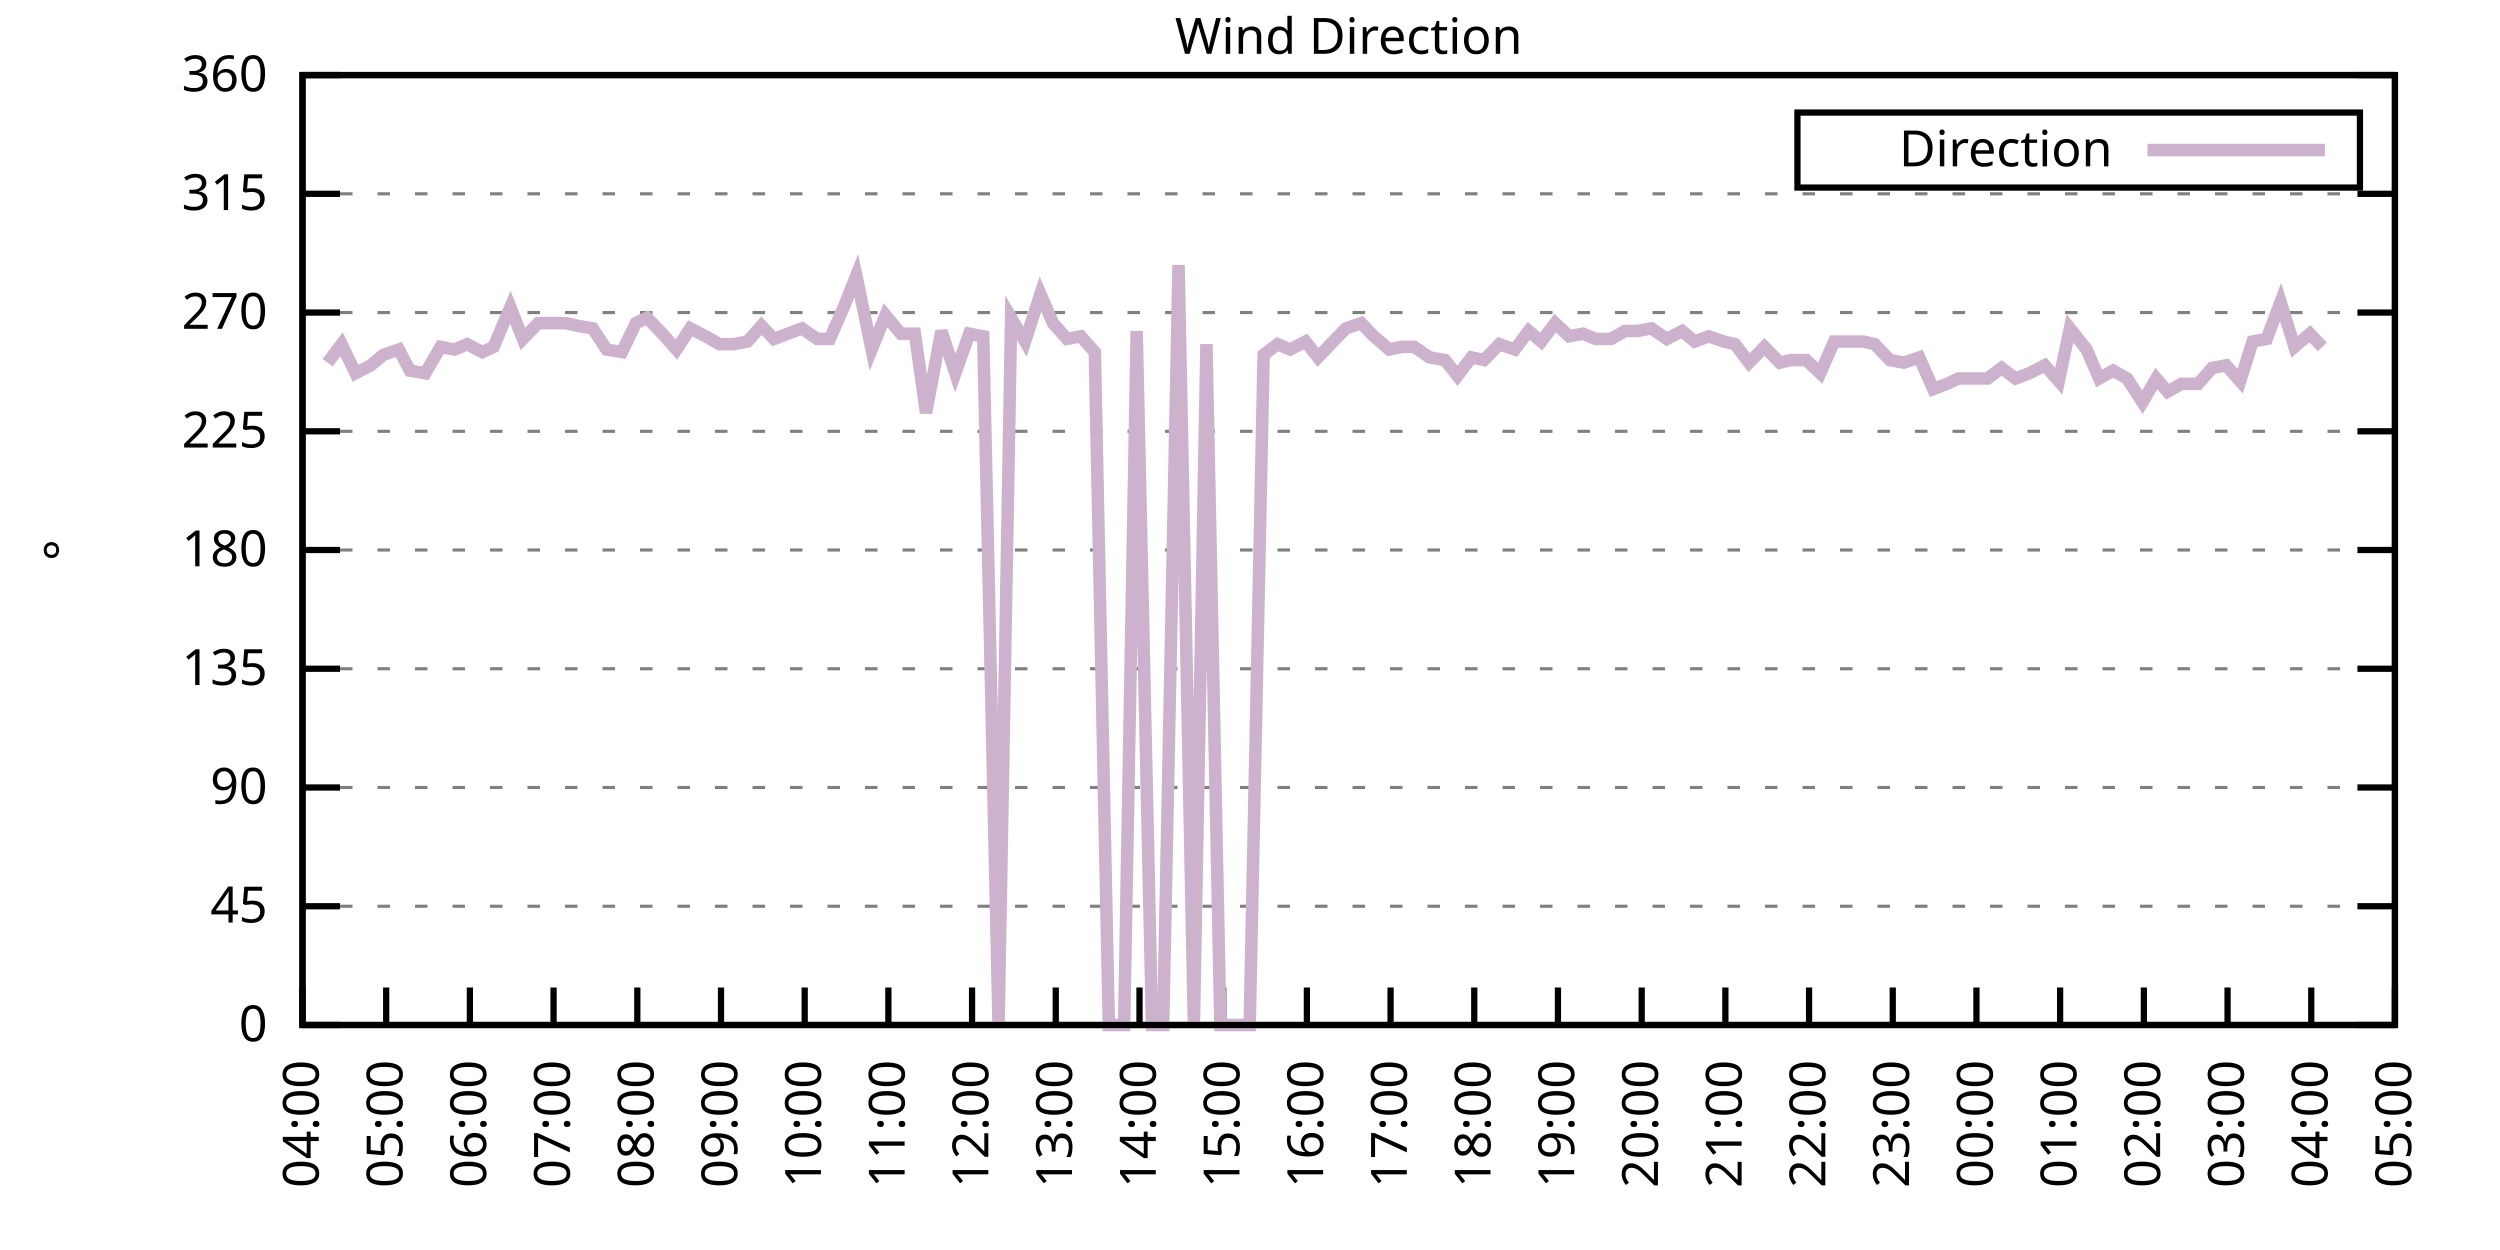
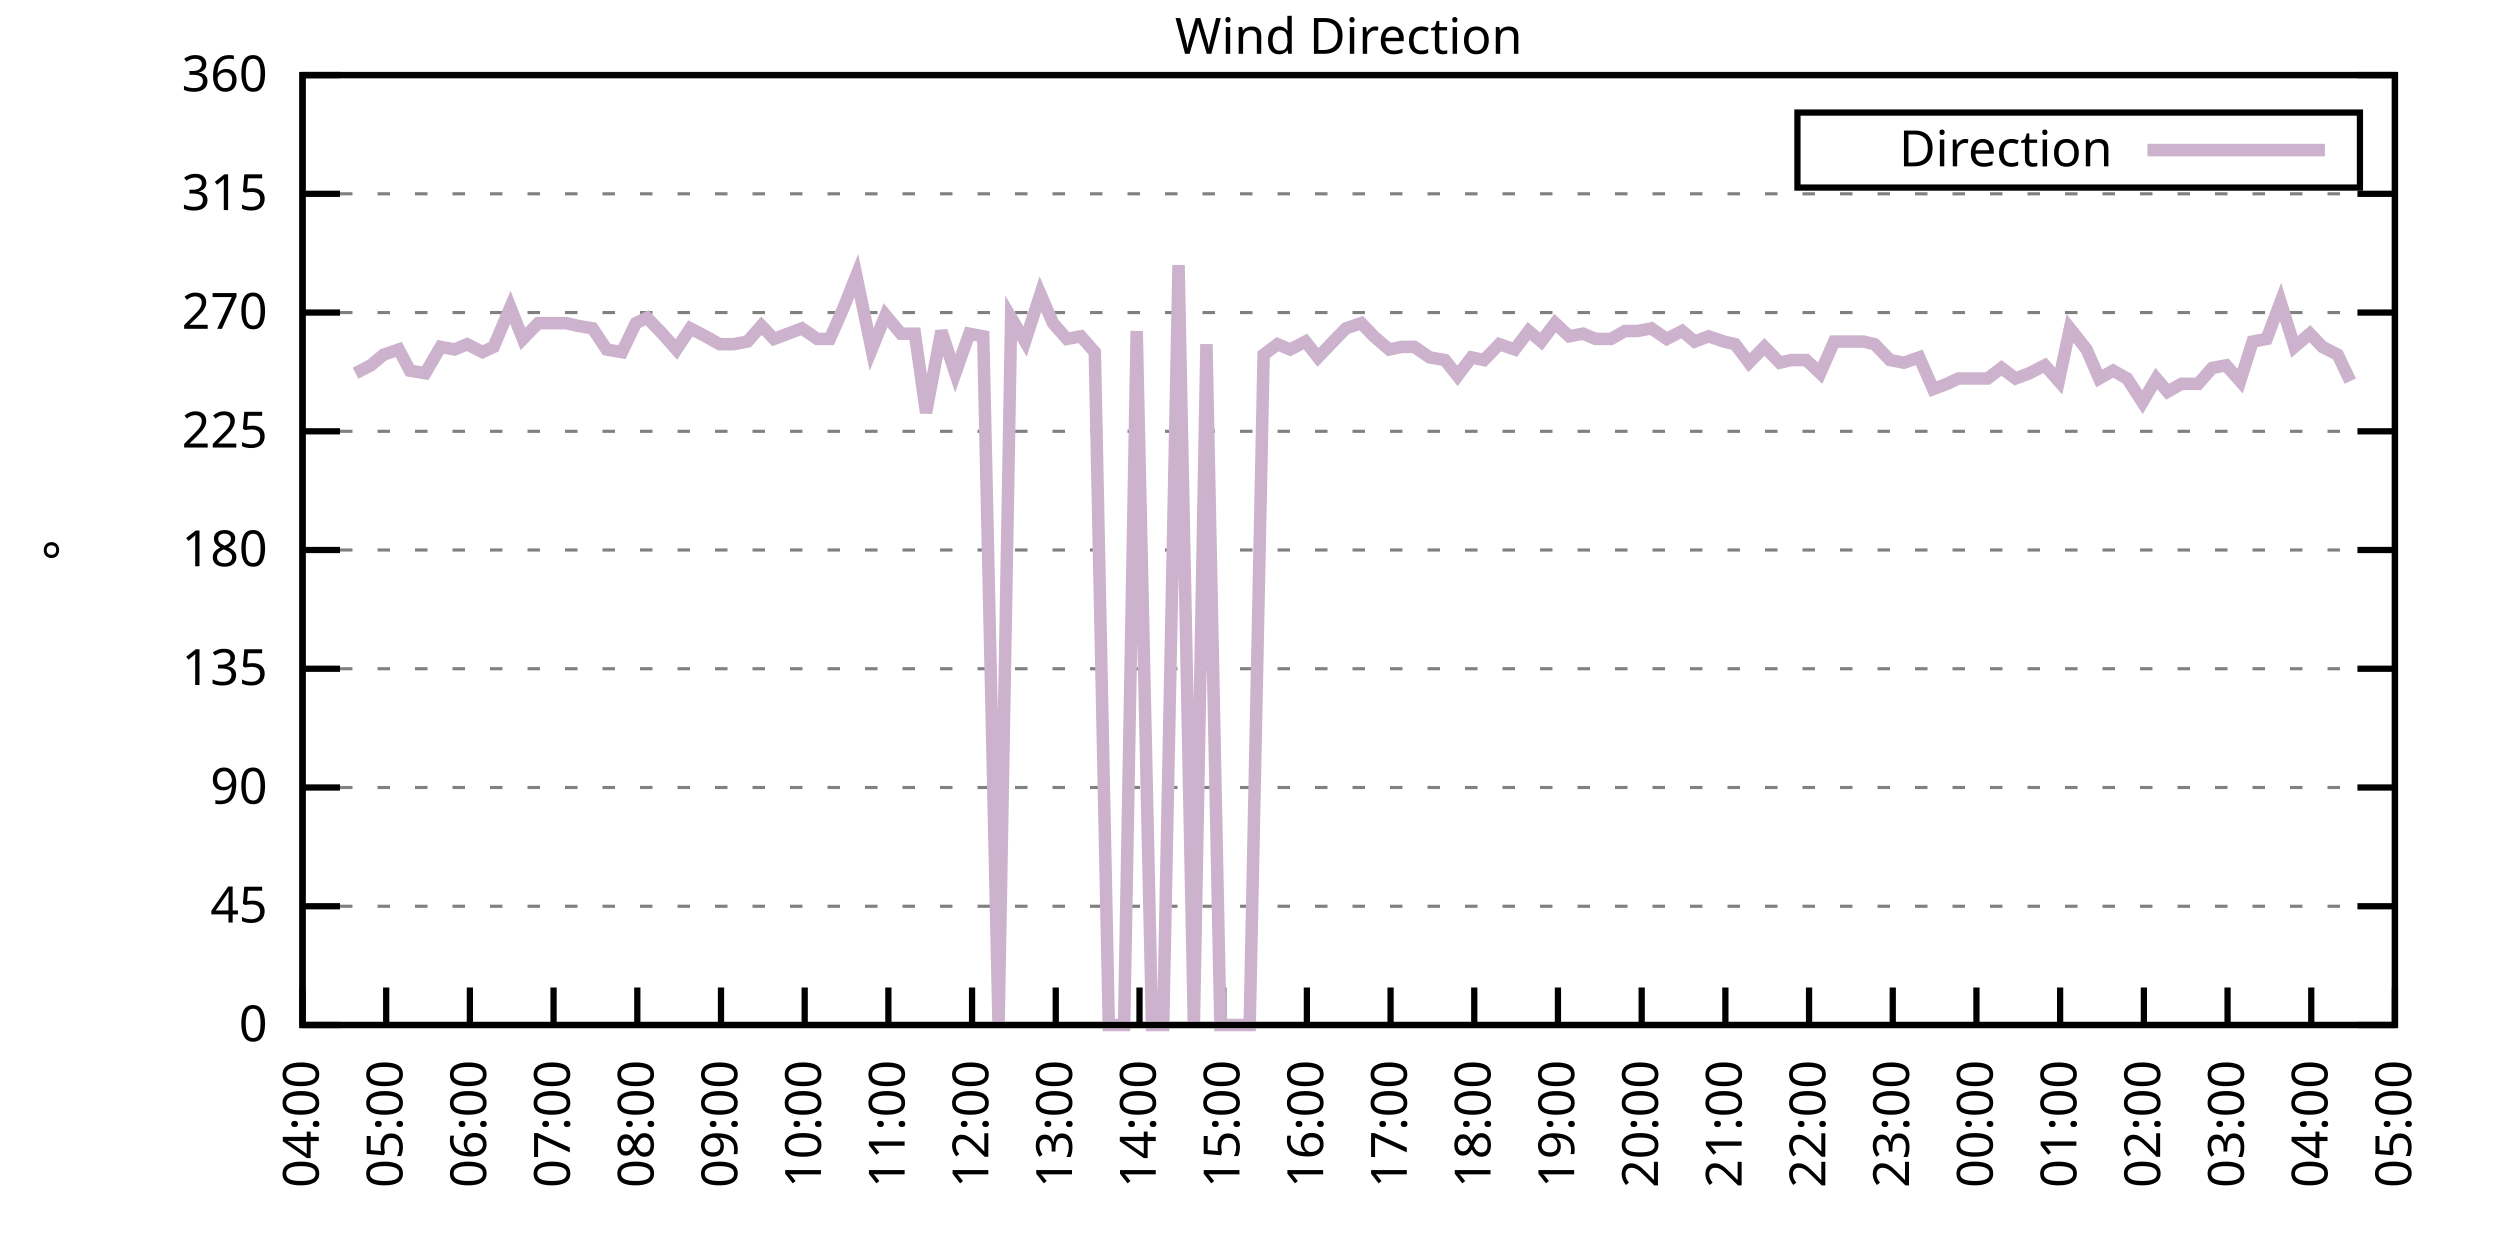
<svg xmlns="http://www.w3.org/2000/svg" xmlns:xlink="http://www.w3.org/1999/xlink" width="400" height="200" viewBox="0 0 400 200">
  <g id="gnuplot_canvas">
    <rect x="0" y="0" width="400" height="200" fill="none" />
    <defs>
      <circle id="gpDot" r="0.5" stroke-width="0.5" stroke="currentColor" />
      <path id="gpPt0" stroke-width="0.333" stroke="currentColor" d="M-1,0 h2 M0,-1 v2" />
      <path id="gpPt1" stroke-width="0.333" stroke="currentColor" d="M-1,-1 L1,1 M1,-1 L-1,1" />
      <path id="gpPt2" stroke-width="0.333" stroke="currentColor" d="M-1,0 L1,0 M0,-1 L0,1 M-1,-1 L1,1 M-1,1 L1,-1" />
      <rect id="gpPt3" stroke-width="0.333" stroke="currentColor" x="-1" y="-1" width="2" height="2" />
      <rect id="gpPt4" stroke-width="0.333" stroke="currentColor" fill="currentColor" x="-1" y="-1" width="2" height="2" />
      <circle id="gpPt5" stroke-width="0.333" stroke="currentColor" cx="0" cy="0" r="1" />
      <use xlink:href="#gpPt5" id="gpPt6" fill="currentColor" stroke="none" />
      <path id="gpPt7" stroke-width="0.333" stroke="currentColor" d="M0,-1.33 L-1.33,0.67 L1.33,0.67 z" />
      <use xlink:href="#gpPt7" id="gpPt8" fill="currentColor" stroke="none" />
      <use xlink:href="#gpPt7" id="gpPt9" stroke="currentColor" transform="rotate(180)" />
      <use xlink:href="#gpPt9" id="gpPt10" fill="currentColor" stroke="none" />
      <use xlink:href="#gpPt3" id="gpPt11" stroke="currentColor" transform="rotate(45)" />
      <use xlink:href="#gpPt11" id="gpPt12" fill="currentColor" stroke="none" />
      <path id="gpPt13" stroke-width="0.333" stroke="currentColor" d="M0,1.330 L1.265,0.411 L0.782,-1.067 L-0.782,-1.076 L-1.265,0.411 z" />
      <use xlink:href="#gpPt13" id="gpPt14" fill="currentColor" stroke="none" />
      <filter id="textbox" filterUnits="objectBoundingBox" x="0" y="0" height="1" width="1">
        <feFlood flood-color="white" flood-opacity="1" result="bgnd" />
        <feComposite in="SourceGraphic" in2="bgnd" operator="atop" />
      </filter>
      <filter id="greybox" filterUnits="objectBoundingBox" x="0" y="0" height="1" width="1">
        <feFlood flood-color="lightgrey" flood-opacity="1" result="grey" />
        <feComposite in="SourceGraphic" in2="grey" operator="atop" />
      </filter>
    </defs>
    <g fill="none" color="white" stroke="currentColor" stroke-width="1.00" stroke-linecap="butt" stroke-linejoin="miter">
</g>
    <g fill="none" color="black" stroke="currentColor" stroke-width="1.00" stroke-linecap="butt" stroke-linejoin="miter">
      <g stroke="none" shape-rendering="crispEdges">
        <polygon fill="rgb(255, 255, 255)" points="48.40,164.00 383.18,164.00 383.18,12.02 48.40,12.02 " />
      </g>
    </g>
    <g fill="none" color="black" stroke="currentColor" stroke-width="1.00" stroke-linecap="butt" stroke-linejoin="miter">
</g>
    <g fill="none" color="black" stroke="black" stroke-width="0.50" stroke-linecap="butt" stroke-linejoin="miter">
</g>
    <g fill="none" color="gray" stroke="currentColor" stroke-width="0.50" stroke-linecap="butt" stroke-linejoin="miter">
      <path stroke="gray" stroke-dasharray="2,4" class="gridline" d="M48.40,164.00 L383.19,164.00  " />
    </g>
    <g fill="none" color="gray" stroke="gray" stroke-width="1.00" stroke-linecap="butt" stroke-linejoin="miter">
</g>
    <g fill="none" color="black" stroke="currentColor" stroke-width="1.00" stroke-linecap="butt" stroke-linejoin="miter">
      <path stroke="black" d="M48.40,164.00 L54.40,164.00 M383.19,164.00 L377.19,164.00  " />
      <g transform="translate(42.80,166.60)" stroke="none" fill="black" font-family="Sans" font-size="8.00" text-anchor="end">
        <text>
          <tspan font-family="Sans"> 0</tspan>
        </text>
      </g>
    </g>
    <g fill="none" color="black" stroke="currentColor" stroke-width="1.00" stroke-linecap="butt" stroke-linejoin="miter">
</g>
    <g fill="none" color="black" stroke="black" stroke-width="0.50" stroke-linecap="butt" stroke-linejoin="miter">
</g>
    <g fill="none" color="gray" stroke="currentColor" stroke-width="0.50" stroke-linecap="butt" stroke-linejoin="miter">
      <path stroke="gray" stroke-dasharray="2,4" class="gridline" d="M48.40,145.00 L383.19,145.00  " />
    </g>
    <g fill="none" color="gray" stroke="gray" stroke-width="1.00" stroke-linecap="butt" stroke-linejoin="miter">
</g>
    <g fill="none" color="black" stroke="currentColor" stroke-width="1.00" stroke-linecap="butt" stroke-linejoin="miter">
      <path stroke="black" d="M48.40,145.00 L54.40,145.00 M383.19,145.00 L377.19,145.00  " />
      <g transform="translate(42.80,147.60)" stroke="none" fill="black" font-family="Sans" font-size="8.00" text-anchor="end">
        <text>
          <tspan font-family="Sans"> 45</tspan>
        </text>
      </g>
    </g>
    <g fill="none" color="black" stroke="currentColor" stroke-width="1.00" stroke-linecap="butt" stroke-linejoin="miter">
</g>
    <g fill="none" color="black" stroke="black" stroke-width="0.50" stroke-linecap="butt" stroke-linejoin="miter">
</g>
    <g fill="none" color="gray" stroke="currentColor" stroke-width="0.50" stroke-linecap="butt" stroke-linejoin="miter">
      <path stroke="gray" stroke-dasharray="2,4" class="gridline" d="M48.40,126.00 L383.19,126.00  " />
    </g>
    <g fill="none" color="gray" stroke="gray" stroke-width="1.00" stroke-linecap="butt" stroke-linejoin="miter">
</g>
    <g fill="none" color="black" stroke="currentColor" stroke-width="1.00" stroke-linecap="butt" stroke-linejoin="miter">
      <path stroke="black" d="M48.40,126.00 L54.40,126.00 M383.19,126.00 L377.19,126.00  " />
      <g transform="translate(42.80,128.60)" stroke="none" fill="black" font-family="Sans" font-size="8.00" text-anchor="end">
        <text>
          <tspan font-family="Sans"> 90</tspan>
        </text>
      </g>
    </g>
    <g fill="none" color="black" stroke="currentColor" stroke-width="1.00" stroke-linecap="butt" stroke-linejoin="miter">
</g>
    <g fill="none" color="black" stroke="black" stroke-width="0.50" stroke-linecap="butt" stroke-linejoin="miter">
</g>
    <g fill="none" color="gray" stroke="currentColor" stroke-width="0.50" stroke-linecap="butt" stroke-linejoin="miter">
      <path stroke="gray" stroke-dasharray="2,4" class="gridline" d="M48.40,107.00 L383.19,107.00  " />
    </g>
    <g fill="none" color="gray" stroke="gray" stroke-width="1.00" stroke-linecap="butt" stroke-linejoin="miter">
</g>
    <g fill="none" color="black" stroke="currentColor" stroke-width="1.00" stroke-linecap="butt" stroke-linejoin="miter">
      <path stroke="black" d="M48.40,107.00 L54.40,107.00 M383.19,107.00 L377.19,107.00  " />
      <g transform="translate(42.80,109.60)" stroke="none" fill="black" font-family="Sans" font-size="8.00" text-anchor="end">
        <text>
          <tspan font-family="Sans"> 135</tspan>
        </text>
      </g>
    </g>
    <g fill="none" color="black" stroke="currentColor" stroke-width="1.00" stroke-linecap="butt" stroke-linejoin="miter">
</g>
    <g fill="none" color="black" stroke="black" stroke-width="0.50" stroke-linecap="butt" stroke-linejoin="miter">
</g>
    <g fill="none" color="gray" stroke="currentColor" stroke-width="0.50" stroke-linecap="butt" stroke-linejoin="miter">
      <path stroke="gray" stroke-dasharray="2,4" class="gridline" d="M48.40,88.00 L383.19,88.00  " />
    </g>
    <g fill="none" color="gray" stroke="gray" stroke-width="1.00" stroke-linecap="butt" stroke-linejoin="miter">
</g>
    <g fill="none" color="black" stroke="currentColor" stroke-width="1.00" stroke-linecap="butt" stroke-linejoin="miter">
      <path stroke="black" d="M48.40,88.00 L54.40,88.00 M383.19,88.00 L377.19,88.00  " />
      <g transform="translate(42.80,90.60)" stroke="none" fill="black" font-family="Sans" font-size="8.00" text-anchor="end">
        <text>
          <tspan font-family="Sans"> 180</tspan>
        </text>
      </g>
    </g>
    <g fill="none" color="black" stroke="currentColor" stroke-width="1.00" stroke-linecap="butt" stroke-linejoin="miter">
</g>
    <g fill="none" color="black" stroke="black" stroke-width="0.50" stroke-linecap="butt" stroke-linejoin="miter">
</g>
    <g fill="none" color="gray" stroke="currentColor" stroke-width="0.50" stroke-linecap="butt" stroke-linejoin="miter">
      <path stroke="gray" stroke-dasharray="2,4" class="gridline" d="M48.40,69.01 L383.19,69.01  " />
    </g>
    <g fill="none" color="gray" stroke="gray" stroke-width="1.00" stroke-linecap="butt" stroke-linejoin="miter">
</g>
    <g fill="none" color="black" stroke="currentColor" stroke-width="1.00" stroke-linecap="butt" stroke-linejoin="miter">
      <path stroke="black" d="M48.40,69.01 L54.40,69.01 M383.19,69.01 L377.19,69.01  " />
      <g transform="translate(42.80,71.61)" stroke="none" fill="black" font-family="Sans" font-size="8.00" text-anchor="end">
        <text>
          <tspan font-family="Sans"> 225</tspan>
        </text>
      </g>
    </g>
    <g fill="none" color="black" stroke="currentColor" stroke-width="1.00" stroke-linecap="butt" stroke-linejoin="miter">
</g>
    <g fill="none" color="black" stroke="black" stroke-width="0.50" stroke-linecap="butt" stroke-linejoin="miter">
</g>
    <g fill="none" color="gray" stroke="currentColor" stroke-width="0.50" stroke-linecap="butt" stroke-linejoin="miter">
      <path stroke="gray" stroke-dasharray="2,4" class="gridline" d="M48.40,50.01 L383.19,50.01  " />
    </g>
    <g fill="none" color="gray" stroke="gray" stroke-width="1.00" stroke-linecap="butt" stroke-linejoin="miter">
</g>
    <g fill="none" color="black" stroke="currentColor" stroke-width="1.00" stroke-linecap="butt" stroke-linejoin="miter">
      <path stroke="black" d="M48.40,50.01 L54.40,50.01 M383.19,50.01 L377.19,50.01  " />
      <g transform="translate(42.80,52.61)" stroke="none" fill="black" font-family="Sans" font-size="8.00" text-anchor="end">
        <text>
          <tspan font-family="Sans"> 270</tspan>
        </text>
      </g>
    </g>
    <g fill="none" color="black" stroke="currentColor" stroke-width="1.00" stroke-linecap="butt" stroke-linejoin="miter">
</g>
    <g fill="none" color="black" stroke="black" stroke-width="0.50" stroke-linecap="butt" stroke-linejoin="miter">
</g>
    <g fill="none" color="gray" stroke="currentColor" stroke-width="0.50" stroke-linecap="butt" stroke-linejoin="miter">
      <path stroke="gray" stroke-dasharray="2,4" class="gridline" d="M48.40,31.01 L383.19,31.01  " />
    </g>
    <g fill="none" color="gray" stroke="gray" stroke-width="1.00" stroke-linecap="butt" stroke-linejoin="miter">
</g>
    <g fill="none" color="black" stroke="currentColor" stroke-width="1.00" stroke-linecap="butt" stroke-linejoin="miter">
      <path stroke="black" d="M48.40,31.01 L54.40,31.01 M383.19,31.01 L377.19,31.01  " />
      <g transform="translate(42.80,33.61)" stroke="none" fill="black" font-family="Sans" font-size="8.00" text-anchor="end">
        <text>
          <tspan font-family="Sans"> 315</tspan>
        </text>
      </g>
    </g>
    <g fill="none" color="black" stroke="currentColor" stroke-width="1.00" stroke-linecap="butt" stroke-linejoin="miter">
</g>
    <g fill="none" color="black" stroke="black" stroke-width="0.50" stroke-linecap="butt" stroke-linejoin="miter">
</g>
    <g fill="none" color="gray" stroke="currentColor" stroke-width="0.50" stroke-linecap="butt" stroke-linejoin="miter">
      <path stroke="gray" stroke-dasharray="2,4" class="gridline" d="M48.40,12.01 L383.19,12.01  " />
    </g>
    <g fill="none" color="gray" stroke="gray" stroke-width="1.00" stroke-linecap="butt" stroke-linejoin="miter">
</g>
    <g fill="none" color="black" stroke="currentColor" stroke-width="1.00" stroke-linecap="butt" stroke-linejoin="miter">
      <path stroke="black" d="M48.40,12.01 L54.40,12.01 M383.19,12.01 L377.19,12.01  " />
      <g transform="translate(42.80,14.61)" stroke="none" fill="black" font-family="Sans" font-size="8.00" text-anchor="end">
        <text>
          <tspan font-family="Sans"> 360</tspan>
        </text>
      </g>
    </g>
    <g fill="none" color="black" stroke="currentColor" stroke-width="1.00" stroke-linecap="butt" stroke-linejoin="miter">
      <path stroke="black" d="M48.40,164.00 L48.40,158.00  " />
      <g transform="translate(51.00,169.60) rotate(270.00)" stroke="none" fill="black" font-family="Sans" font-size="8.00" text-anchor="end">
        <text>
          <tspan font-family="Sans">04:00</tspan>
        </text>
      </g>
    </g>
    <g fill="none" color="black" stroke="currentColor" stroke-width="1.00" stroke-linecap="butt" stroke-linejoin="miter">
      <path stroke="black" d="M61.79,164.00 L61.79,158.00  " />
      <g transform="translate(64.39,169.60) rotate(270.00)" stroke="none" fill="black" font-family="Sans" font-size="8.00" text-anchor="end">
        <text>
          <tspan font-family="Sans">05:00</tspan>
        </text>
      </g>
    </g>
    <g fill="none" color="black" stroke="currentColor" stroke-width="1.00" stroke-linecap="butt" stroke-linejoin="miter">
      <path stroke="black" d="M75.18,164.00 L75.18,158.00  " />
      <g transform="translate(77.78,169.60) rotate(270.00)" stroke="none" fill="black" font-family="Sans" font-size="8.00" text-anchor="end">
        <text>
          <tspan font-family="Sans">06:00</tspan>
        </text>
      </g>
    </g>
    <g fill="none" color="black" stroke="currentColor" stroke-width="1.00" stroke-linecap="butt" stroke-linejoin="miter">
      <path stroke="black" d="M88.57,164.00 L88.57,158.00  " />
      <g transform="translate(91.17,169.60) rotate(270.00)" stroke="none" fill="black" font-family="Sans" font-size="8.00" text-anchor="end">
        <text>
          <tspan font-family="Sans">07:00</tspan>
        </text>
      </g>
    </g>
    <g fill="none" color="black" stroke="currentColor" stroke-width="1.00" stroke-linecap="butt" stroke-linejoin="miter">
      <path stroke="black" d="M101.97,164.00 L101.97,158.00  " />
      <g transform="translate(104.57,169.60) rotate(270.00)" stroke="none" fill="black" font-family="Sans" font-size="8.00" text-anchor="end">
        <text>
          <tspan font-family="Sans">08:00</tspan>
        </text>
      </g>
    </g>
    <g fill="none" color="black" stroke="currentColor" stroke-width="1.00" stroke-linecap="butt" stroke-linejoin="miter">
      <path stroke="black" d="M115.36,164.00 L115.36,158.00  " />
      <g transform="translate(117.96,169.60) rotate(270.00)" stroke="none" fill="black" font-family="Sans" font-size="8.00" text-anchor="end">
        <text>
          <tspan font-family="Sans">09:00</tspan>
        </text>
      </g>
    </g>
    <g fill="none" color="black" stroke="currentColor" stroke-width="1.00" stroke-linecap="butt" stroke-linejoin="miter">
      <path stroke="black" d="M128.75,164.00 L128.75,158.00  " />
      <g transform="translate(131.35,169.60) rotate(270.00)" stroke="none" fill="black" font-family="Sans" font-size="8.00" text-anchor="end">
        <text>
          <tspan font-family="Sans">10:00</tspan>
        </text>
      </g>
    </g>
    <g fill="none" color="black" stroke="currentColor" stroke-width="1.00" stroke-linecap="butt" stroke-linejoin="miter">
      <path stroke="black" d="M142.14,164.00 L142.14,158.00  " />
      <g transform="translate(144.74,169.60) rotate(270.00)" stroke="none" fill="black" font-family="Sans" font-size="8.00" text-anchor="end">
        <text>
          <tspan font-family="Sans">11:00</tspan>
        </text>
      </g>
    </g>
    <g fill="none" color="black" stroke="currentColor" stroke-width="1.00" stroke-linecap="butt" stroke-linejoin="miter">
      <path stroke="black" d="M155.53,164.00 L155.53,158.00  " />
      <g transform="translate(158.13,169.60) rotate(270.00)" stroke="none" fill="black" font-family="Sans" font-size="8.00" text-anchor="end">
        <text>
          <tspan font-family="Sans">12:00</tspan>
        </text>
      </g>
    </g>
    <g fill="none" color="black" stroke="currentColor" stroke-width="1.00" stroke-linecap="butt" stroke-linejoin="miter">
      <path stroke="black" d="M168.92,164.00 L168.92,158.00  " />
      <g transform="translate(171.52,169.60) rotate(270.00)" stroke="none" fill="black" font-family="Sans" font-size="8.00" text-anchor="end">
        <text>
          <tspan font-family="Sans">13:00</tspan>
        </text>
      </g>
    </g>
    <g fill="none" color="black" stroke="currentColor" stroke-width="1.00" stroke-linecap="butt" stroke-linejoin="miter">
      <path stroke="black" d="M182.32,164.00 L182.32,158.00  " />
      <g transform="translate(184.92,169.60) rotate(270.00)" stroke="none" fill="black" font-family="Sans" font-size="8.00" text-anchor="end">
        <text>
          <tspan font-family="Sans">14:00</tspan>
        </text>
      </g>
    </g>
    <g fill="none" color="black" stroke="currentColor" stroke-width="1.00" stroke-linecap="butt" stroke-linejoin="miter">
      <path stroke="black" d="M195.71,164.00 L195.71,158.00  " />
      <g transform="translate(198.31,169.60) rotate(270.00)" stroke="none" fill="black" font-family="Sans" font-size="8.00" text-anchor="end">
        <text>
          <tspan font-family="Sans">15:00</tspan>
        </text>
      </g>
    </g>
    <g fill="none" color="black" stroke="currentColor" stroke-width="1.00" stroke-linecap="butt" stroke-linejoin="miter">
      <path stroke="black" d="M209.10,164.00 L209.10,158.00  " />
      <g transform="translate(211.70,169.60) rotate(270.00)" stroke="none" fill="black" font-family="Sans" font-size="8.00" text-anchor="end">
        <text>
          <tspan font-family="Sans">16:00</tspan>
        </text>
      </g>
    </g>
    <g fill="none" color="black" stroke="currentColor" stroke-width="1.00" stroke-linecap="butt" stroke-linejoin="miter">
      <path stroke="black" d="M222.49,164.00 L222.49,158.00  " />
      <g transform="translate(225.09,169.60) rotate(270.00)" stroke="none" fill="black" font-family="Sans" font-size="8.00" text-anchor="end">
        <text>
          <tspan font-family="Sans">17:00</tspan>
        </text>
      </g>
    </g>
    <g fill="none" color="black" stroke="currentColor" stroke-width="1.00" stroke-linecap="butt" stroke-linejoin="miter">
      <path stroke="black" d="M235.88,164.00 L235.88,158.00  " />
      <g transform="translate(238.48,169.60) rotate(270.00)" stroke="none" fill="black" font-family="Sans" font-size="8.00" text-anchor="end">
        <text>
          <tspan font-family="Sans">18:00</tspan>
        </text>
      </g>
    </g>
    <g fill="none" color="black" stroke="currentColor" stroke-width="1.00" stroke-linecap="butt" stroke-linejoin="miter">
      <path stroke="black" d="M249.27,164.00 L249.27,158.00  " />
      <g transform="translate(251.87,169.60) rotate(270.00)" stroke="none" fill="black" font-family="Sans" font-size="8.00" text-anchor="end">
        <text>
          <tspan font-family="Sans">19:00</tspan>
        </text>
      </g>
    </g>
    <g fill="none" color="black" stroke="currentColor" stroke-width="1.00" stroke-linecap="butt" stroke-linejoin="miter">
      <path stroke="black" d="M262.67,164.00 L262.67,158.00  " />
      <g transform="translate(265.27,169.60) rotate(270.00)" stroke="none" fill="black" font-family="Sans" font-size="8.00" text-anchor="end">
        <text>
          <tspan font-family="Sans">20:00</tspan>
        </text>
      </g>
    </g>
    <g fill="none" color="black" stroke="currentColor" stroke-width="1.00" stroke-linecap="butt" stroke-linejoin="miter">
      <path stroke="black" d="M276.06,164.00 L276.06,158.00  " />
      <g transform="translate(278.66,169.60) rotate(270.00)" stroke="none" fill="black" font-family="Sans" font-size="8.00" text-anchor="end">
        <text>
          <tspan font-family="Sans">21:00</tspan>
        </text>
      </g>
    </g>
    <g fill="none" color="black" stroke="currentColor" stroke-width="1.00" stroke-linecap="butt" stroke-linejoin="miter">
      <path stroke="black" d="M289.45,164.00 L289.45,158.00  " />
      <g transform="translate(292.05,169.60) rotate(270.00)" stroke="none" fill="black" font-family="Sans" font-size="8.00" text-anchor="end">
        <text>
          <tspan font-family="Sans">22:00</tspan>
        </text>
      </g>
    </g>
    <g fill="none" color="black" stroke="currentColor" stroke-width="1.00" stroke-linecap="butt" stroke-linejoin="miter">
      <path stroke="black" d="M302.84,164.00 L302.84,158.00  " />
      <g transform="translate(305.44,169.60) rotate(270.00)" stroke="none" fill="black" font-family="Sans" font-size="8.00" text-anchor="end">
        <text>
          <tspan font-family="Sans">23:00</tspan>
        </text>
      </g>
    </g>
    <g fill="none" color="black" stroke="currentColor" stroke-width="1.00" stroke-linecap="butt" stroke-linejoin="miter">
      <path stroke="black" d="M316.23,164.00 L316.23,158.00  " />
      <g transform="translate(318.83,169.60) rotate(270.00)" stroke="none" fill="black" font-family="Sans" font-size="8.00" text-anchor="end">
        <text>
          <tspan font-family="Sans">00:00</tspan>
        </text>
      </g>
    </g>
    <g fill="none" color="black" stroke="currentColor" stroke-width="1.00" stroke-linecap="butt" stroke-linejoin="miter">
      <path stroke="black" d="M329.62,164.00 L329.62,158.00  " />
      <g transform="translate(332.22,169.60) rotate(270.00)" stroke="none" fill="black" font-family="Sans" font-size="8.00" text-anchor="end">
        <text>
          <tspan font-family="Sans">01:00</tspan>
        </text>
      </g>
    </g>
    <g fill="none" color="black" stroke="currentColor" stroke-width="1.00" stroke-linecap="butt" stroke-linejoin="miter">
      <path stroke="black" d="M343.02,164.00 L343.02,158.00  " />
      <g transform="translate(345.62,169.60) rotate(270.00)" stroke="none" fill="black" font-family="Sans" font-size="8.00" text-anchor="end">
        <text>
          <tspan font-family="Sans">02:00</tspan>
        </text>
      </g>
    </g>
    <g fill="none" color="black" stroke="currentColor" stroke-width="1.00" stroke-linecap="butt" stroke-linejoin="miter">
      <path stroke="black" d="M356.41,164.00 L356.41,158.00  " />
      <g transform="translate(359.01,169.60) rotate(270.00)" stroke="none" fill="black" font-family="Sans" font-size="8.00" text-anchor="end">
        <text>
          <tspan font-family="Sans">03:00</tspan>
        </text>
      </g>
    </g>
    <g fill="none" color="black" stroke="currentColor" stroke-width="1.00" stroke-linecap="butt" stroke-linejoin="miter">
      <path stroke="black" d="M369.80,164.00 L369.80,158.00  " />
      <g transform="translate(372.40,169.60) rotate(270.00)" stroke="none" fill="black" font-family="Sans" font-size="8.00" text-anchor="end">
        <text>
          <tspan font-family="Sans">04:00</tspan>
        </text>
      </g>
    </g>
    <g fill="none" color="black" stroke="currentColor" stroke-width="1.00" stroke-linecap="butt" stroke-linejoin="miter">
      <path stroke="black" d="M383.19,164.00 L383.19,158.00  " />
      <g transform="translate(385.79,169.60) rotate(270.00)" stroke="none" fill="black" font-family="Sans" font-size="8.00" text-anchor="end">
        <text>
          <tspan font-family="Sans">05:00</tspan>
        </text>
      </g>
    </g>
    <g fill="none" color="black" stroke="currentColor" stroke-width="1.00" stroke-linecap="butt" stroke-linejoin="miter">
</g>
    <g fill="none" color="black" stroke="currentColor" stroke-width="1.00" stroke-linecap="butt" stroke-linejoin="miter">
      <path stroke="black" d="M48.40,12.01 L48.40,164.00 L383.19,164.00 L383.19,12.01 L48.40,12.01 Z  " />
    </g>
    <g fill="none" color="black" stroke="currentColor" stroke-width="1.00" stroke-linecap="butt" stroke-linejoin="miter">
</g>
    <g fill="none" color="black" stroke="currentColor" stroke-width="1.00" stroke-linecap="butt" stroke-linejoin="miter">
      <path stroke="black" d="M287.59,30.01 L287.59,18.01 L377.59,18.01 L377.59,30.01 L287.59,30.01 Z  " />
    </g>
    <g id="Wind_direction_plot_1">
      <g fill="none" color="white" stroke="black" stroke-width="2.00" stroke-linecap="butt" stroke-linejoin="miter">
</g>
      <g fill="none" color="black" stroke="currentColor" stroke-width="2.00" stroke-linecap="butt" stroke-linejoin="miter">
        <g transform="translate(337.99,26.61)" stroke="none" fill="black" font-family="Sans" font-size="8.00" text-anchor="end">
          <text>
            <tspan font-family="Sans">Direction</tspan>
          </text>
        </g>
      </g>
      <g fill="none" color="black" stroke="currentColor" stroke-width="2.00" stroke-linecap="butt" stroke-linejoin="miter">
-         <path stroke="rgb(204, 178, 204)" d="M343.59,24.01 L371.99,24.01 M52.42,58.03 L54.65,55.07 L56.88,59.72 L59.34,58.45 L61.35,56.76 L63.80,55.92   L65.59,59.30 L68.04,59.72 L70.50,55.50 L72.73,55.92 L74.74,55.07 L77.19,56.34 L78.98,55.50 L81.66,49.16   L83.66,54.23 L86.12,51.70 L88.35,51.70 L90.58,51.70 L92.37,52.12 L94.82,52.54 L97.06,55.92 L99.51,56.34   L101.74,51.70 L103.53,50.85 L105.98,53.39 L108.22,55.92 L110.45,52.54 L112.90,53.81 L115.13,55.07 L117.37,55.07   L119.60,54.65 L121.83,52.12 L123.84,54.23 L126.07,53.39 L128.30,52.54 L130.76,54.23 L132.77,54.23 L135.00,49.16   L137.01,44.10 L139.46,55.92 L141.69,50.43 L144.15,53.39 L146.38,53.39 L148.17,66.05 L150.62,52.96 L152.85,59.72   L155.09,53.39 L157.32,53.81 L159.77,164.00 L161.78,50.85 L164.01,54.65 L166.47,47.05 L168.48,51.70 L170.71,54.23   L172.94,53.81 L175.17,56.34 L177.41,164.00 L179.86,164.00 L181.87,52.96 L184.32,164.00 L186.11,164.00 L188.57,42.41   L191.02,164.00 L193.03,55.07 L195.26,164.00 L197.72,164.00 L199.95,164.00 L202.18,56.76 L204.41,55.07 L206.42,55.92   L208.88,54.65 L210.88,57.18 L212.89,55.07 L215.35,52.54 L217.80,51.70 L219.81,53.81 L222.27,55.92 L224.28,55.50   L226.29,55.50 L228.74,57.18 L231.20,57.61 L233.20,60.14 L235.44,57.18 L237.44,57.61 L239.90,55.07 L242.36,55.92   L244.59,52.96 L246.60,54.65 L248.83,51.70 L251.06,53.81 L253.29,53.39 L255.30,54.23 L257.76,54.23 L259.99,52.96   L262.00,52.96 L264.23,52.54 L266.68,54.23 L269.14,52.96 L271.15,54.65 L273.38,53.81 L275.83,54.65 L277.62,55.07   L279.85,58.03 L282.31,55.50 L284.76,58.03 L286.55,57.61 L289.00,57.61 L291.23,59.72 L293.47,54.65 L295.70,54.65   L298.15,54.65 L299.94,55.07 L302.39,57.61 L304.63,58.03 L307.08,57.18 L309.31,62.25 L311.54,61.41 L313.33,60.56   L318.02,60.56 L320.25,58.87 L322.48,60.56 L324.71,59.72 L327.17,58.45 L329.40,60.98 L331.19,52.54 L333.86,55.92   L335.87,60.56 L338.10,59.30 L340.34,60.56 L342.79,64.36 L345.02,60.56 L346.81,62.67 L349.04,61.41 L351.72,61.41   L353.95,58.87 L356.18,58.45 L358.42,60.98 L360.42,54.65 L362.66,54.23 L364.89,48.32 L367.12,55.50 L369.58,53.39   L371.58,55.50  " />
+         <path stroke="rgb(204, 178, 204)" d="M343.59,24.01 L371.99,24.01 M56.88,59.72 L59.34,58.45 L61.35,56.76 L63.80,55.92 L65.59,59.30 L68.04,59.72   L70.50,55.50 L72.73,55.92 L74.74,55.07 L77.19,56.34 L78.98,55.50 L81.66,49.16 L83.66,54.23 L86.12,51.70   L88.35,51.70 L90.58,51.70 L92.37,52.12 L94.82,52.54 L97.06,55.92 L99.51,56.34 L101.74,51.70 L103.53,50.85   L105.98,53.39 L108.22,55.92 L110.45,52.54 L112.90,53.81 L115.13,55.07 L117.37,55.07 L119.60,54.65 L121.83,52.12   L123.84,54.23 L126.07,53.39 L128.30,52.54 L130.76,54.23 L132.77,54.23 L135.00,49.16 L137.01,44.10 L139.46,55.92   L141.69,50.43 L144.15,53.39 L146.38,53.39 L148.17,66.05 L150.62,52.96 L152.85,59.72 L155.09,53.39 L157.32,53.81   L159.77,164.00 L161.78,50.85 L164.01,54.65 L166.47,47.05 L168.48,51.70 L170.71,54.23 L172.94,53.81 L175.17,56.34   L177.41,164.00 L179.86,164.00 L181.87,52.96 L184.32,164.00 L186.11,164.00 L188.57,42.41 L191.02,164.00 L193.03,55.07   L195.26,164.00 L197.72,164.00 L199.95,164.00 L202.18,56.76 L204.41,55.07 L206.42,55.92 L208.88,54.65 L210.88,57.18   L212.89,55.07 L215.35,52.54 L217.80,51.70 L219.81,53.81 L222.27,55.92 L224.28,55.50 L226.29,55.50 L228.74,57.18   L231.20,57.61 L233.20,60.14 L235.44,57.18 L237.44,57.61 L239.90,55.07 L242.36,55.92 L244.59,52.96 L246.60,54.65   L248.83,51.70 L251.06,53.81 L253.29,53.39 L255.30,54.23 L257.76,54.23 L259.99,52.96 L262.00,52.96 L264.23,52.54   L266.68,54.23 L269.14,52.96 L271.15,54.65 L273.38,53.81 L275.83,54.65 L277.62,55.07 L279.85,58.03 L282.31,55.50   L284.76,58.03 L286.55,57.61 L289.00,57.61 L291.23,59.72 L293.47,54.65 L295.70,54.65 L298.15,54.65 L299.94,55.07   L302.39,57.61 L304.63,58.03 L307.08,57.18 L309.31,62.25 L311.54,61.41 L313.33,60.56 L318.02,60.56 L320.25,58.87   L322.48,60.56 L324.71,59.72 L327.17,58.45 L329.40,60.98 L331.19,52.54 L333.86,55.92 L335.87,60.56 L338.10,59.30   L340.34,60.56 L342.79,64.36 L345.02,60.56 L346.81,62.67 L349.04,61.41 L351.72,61.41 L353.95,58.87 L356.18,58.45   L358.42,60.98 L360.42,54.65 L362.66,54.23 L364.89,48.32 L367.12,55.50 L369.58,53.39 L371.58,55.50 L374.04,56.76   L376.05,60.98  " />
      </g>
    </g>
    <g fill="none" color="black" stroke="currentColor" stroke-width="2.00" stroke-linecap="butt" stroke-linejoin="miter">
</g>
    <g fill="none" color="black" stroke="black" stroke-width="1.00" stroke-linecap="butt" stroke-linejoin="miter">
</g>
    <g fill="none" color="black" stroke="currentColor" stroke-width="1.00" stroke-linecap="butt" stroke-linejoin="miter">
      <path stroke="black" d="M48.40,12.01 L48.40,164.00 L383.19,164.00 L383.19,12.01 L48.40,12.01 Z  " />
      <g transform="translate(12.80,88.01) rotate(270.00)" stroke="none" fill="black" font-family="Sans" font-size="8.00" text-anchor="middle">
        <text>
          <tspan font-family="Sans">°</tspan>
        </text>
      </g>
    </g>
    <g fill="none" color="black" stroke="currentColor" stroke-width="1.00" stroke-linecap="butt" stroke-linejoin="miter">
</g>
    <g fill="none" color="black" stroke="currentColor" stroke-width="1.00" stroke-linecap="butt" stroke-linejoin="miter">
      <g transform="translate(215.79,8.61)" stroke="none" fill="black" font-family="Sans" font-size="8.00" text-anchor="middle">
        <text>
          <tspan font-family="Sans">Wind Direction</tspan>
        </text>
      </g>
    </g>
    <g fill="none" color="black" stroke="currentColor" stroke-width="1.00" stroke-linecap="butt" stroke-linejoin="miter">
</g>
  </g>
</svg>
